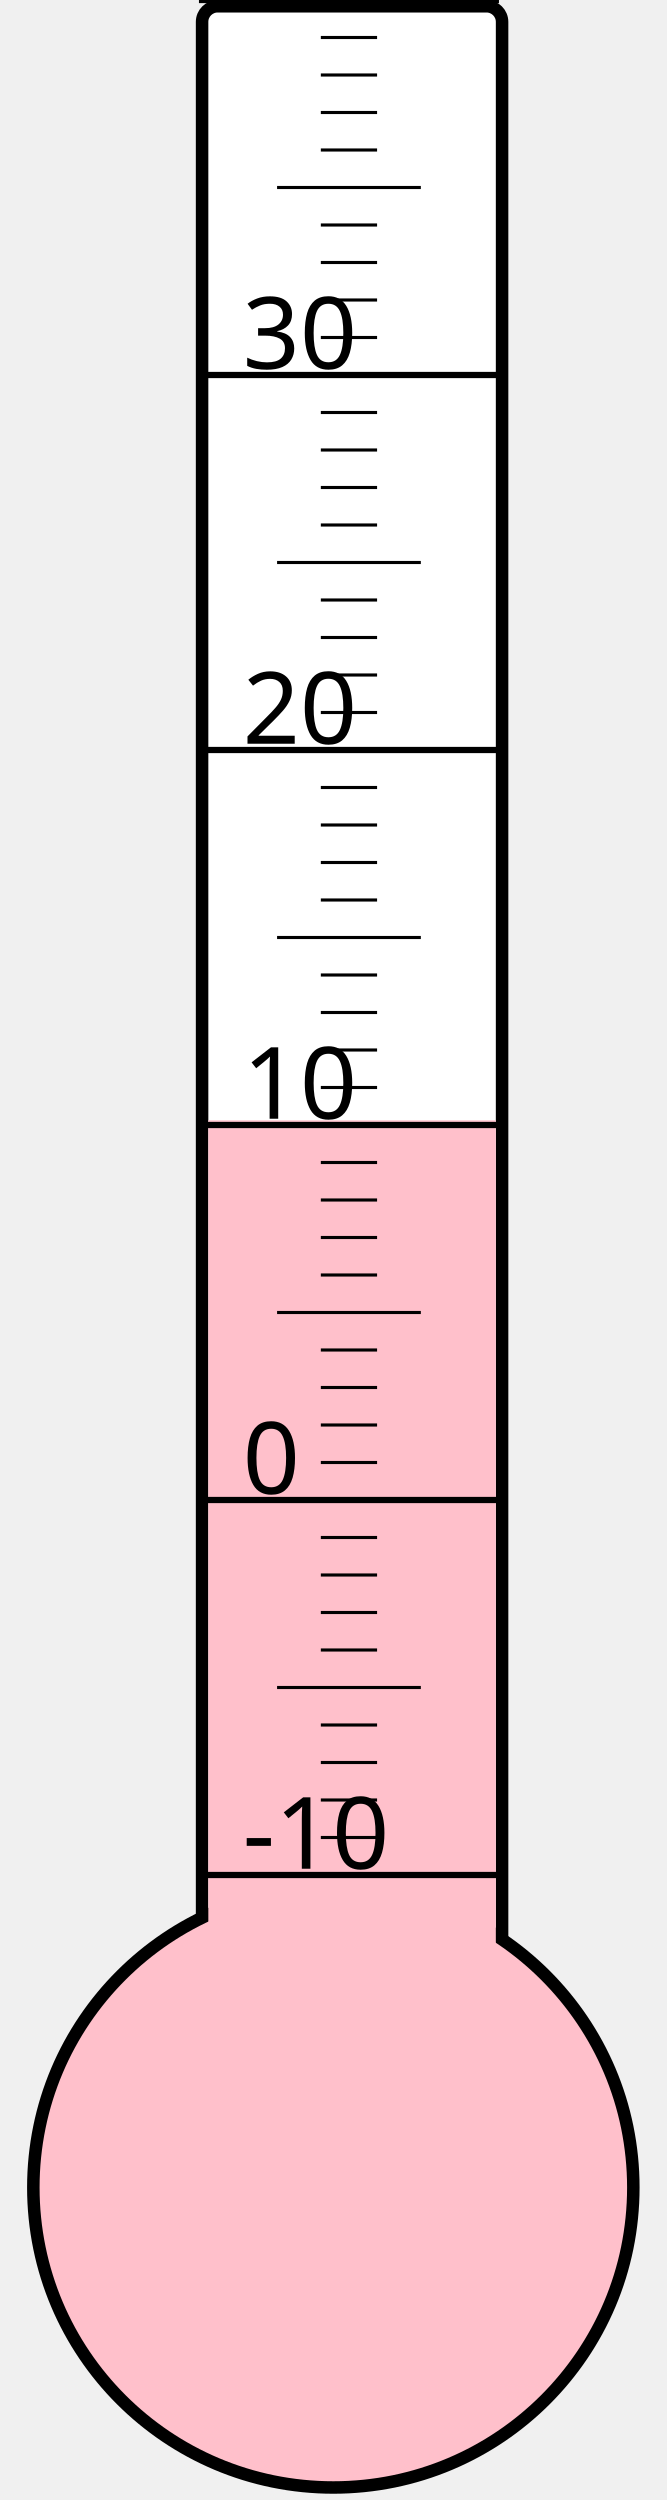
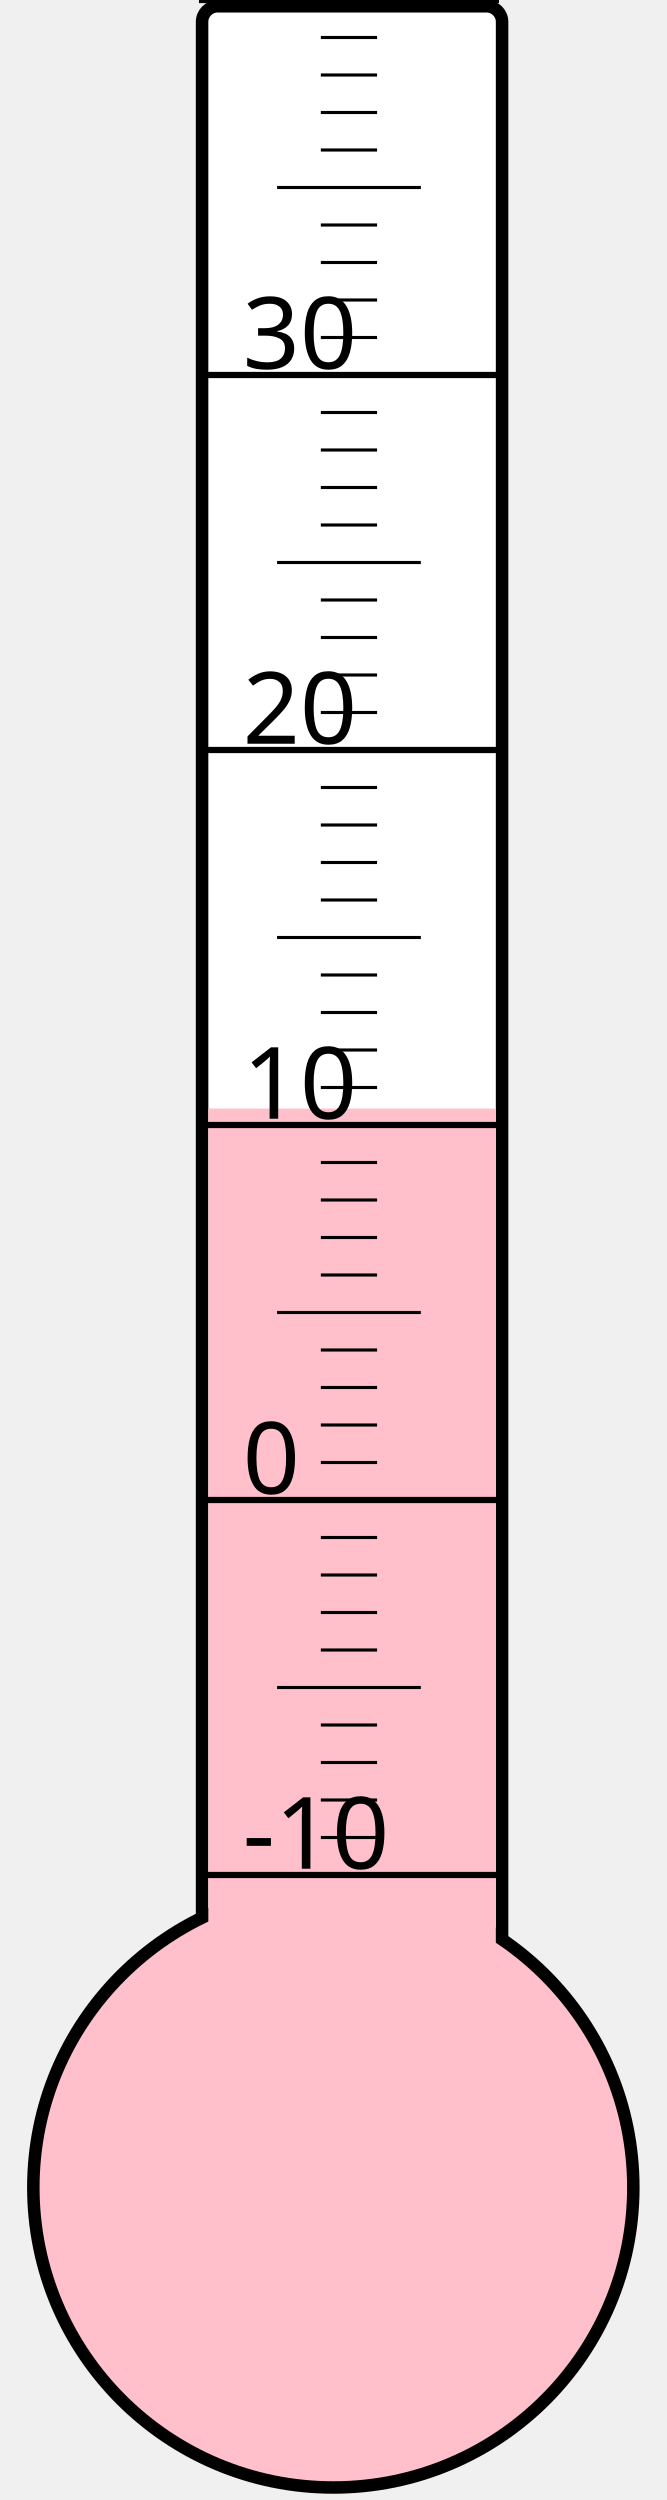
<svg xmlns="http://www.w3.org/2000/svg" width="40px" height="150px" viewBox="0 0 200 800">
  <rect width="200" height="800" x="0" y="0" style="fill: #ffffeb; fill-opacity: 0;" />
  <rect width="96" height="680" x="58" y="2" rx="5" ry="5" style="fill: white; fill-opacity: 1; stroke: black; stroke-width: 4;" />
  <circle cx="100" cy="700" r="96" style="fill: pink; stroke: black; stroke-width: 4;" />
-   <rect width="92" height="341.5" x="60" y="358.5" style="fill: pink; fill-opacity: 1; stroke-width: 0;" />
+   <rect width="92" height="345.25" x="60" y="354.75" style="fill: pink; fill-opacity: 1; stroke-width: 0;" />
  <text x="71" y="598" style="font-family: sans-serif; font-size: 24pt;">-10</text>
  <text x="71" y="478" style="font-family: sans-serif; font-size: 24pt;">0</text>
  <text x="71" y="358" style="font-family: sans-serif; font-size: 24pt;">10</text>
  <text x="71" y="238" style="font-family: sans-serif; font-size: 24pt;">20</text>
  <text x="71" y="118" style="font-family: sans-serif; font-size: 24pt;">30</text>
  <g style="stroke: black;">
    <line x1="57" y1="600" x2="153" y2="600" style="stroke-width: 2;" />
    <line x1="96" y1="588" x2="114" y2="588" style="stroke-width: 1;" />
    <line x1="96" y1="576" x2="114" y2="576" style="stroke-width: 1;" />
    <line x1="96" y1="564" x2="114" y2="564" style="stroke-width: 1;" />
    <line x1="96" y1="552" x2="114" y2="552" style="stroke-width: 1;" />
    <line x1="82" y1="540" x2="128" y2="540" style="stroke-width: 1;" />
    <line x1="96" y1="528" x2="114" y2="528" style="stroke-width: 1;" />
    <line x1="96" y1="516" x2="114" y2="516" style="stroke-width: 1;" />
    <line x1="96" y1="504" x2="114" y2="504" style="stroke-width: 1;" />
    <line x1="96" y1="492" x2="114" y2="492" style="stroke-width: 1;" />
    <line x1="57" y1="480" x2="153" y2="480" style="stroke-width: 2;" />
    <line x1="96" y1="468" x2="114" y2="468" style="stroke-width: 1;" />
    <line x1="96" y1="456" x2="114" y2="456" style="stroke-width: 1;" />
    <line x1="96" y1="444" x2="114" y2="444" style="stroke-width: 1;" />
    <line x1="96" y1="432" x2="114" y2="432" style="stroke-width: 1;" />
    <line x1="82" y1="420" x2="128" y2="420" style="stroke-width: 1;" />
    <line x1="96" y1="408" x2="114" y2="408" style="stroke-width: 1;" />
    <line x1="96" y1="396" x2="114" y2="396" style="stroke-width: 1;" />
    <line x1="96" y1="384" x2="114" y2="384" style="stroke-width: 1;" />
    <line x1="96" y1="372" x2="114" y2="372" style="stroke-width: 1;" />
    <line x1="57" y1="360" x2="153" y2="360" style="stroke-width: 2;" />
    <line x1="96" y1="348" x2="114" y2="348" style="stroke-width: 1;" />
    <line x1="96" y1="336" x2="114" y2="336" style="stroke-width: 1;" />
    <line x1="96" y1="324" x2="114" y2="324" style="stroke-width: 1;" />
    <line x1="96" y1="312" x2="114" y2="312" style="stroke-width: 1;" />
    <line x1="82" y1="300" x2="128" y2="300" style="stroke-width: 1;" />
    <line x1="96" y1="288" x2="114" y2="288" style="stroke-width: 1;" />
    <line x1="96" y1="276" x2="114" y2="276" style="stroke-width: 1;" />
    <line x1="96" y1="264" x2="114" y2="264" style="stroke-width: 1;" />
    <line x1="96" y1="252" x2="114" y2="252" style="stroke-width: 1;" />
    <line x1="57" y1="240" x2="153" y2="240" style="stroke-width: 2;" />
    <line x1="96" y1="228" x2="114" y2="228" style="stroke-width: 1;" />
    <line x1="96" y1="216" x2="114" y2="216" style="stroke-width: 1;" />
    <line x1="96" y1="204" x2="114" y2="204" style="stroke-width: 1;" />
    <line x1="96" y1="192" x2="114" y2="192" style="stroke-width: 1;" />
    <line x1="82" y1="180" x2="128" y2="180" style="stroke-width: 1;" />
    <line x1="96" y1="168" x2="114" y2="168" style="stroke-width: 1;" />
    <line x1="96" y1="156" x2="114" y2="156" style="stroke-width: 1;" />
    <line x1="96" y1="144" x2="114" y2="144" style="stroke-width: 1;" />
    <line x1="96" y1="132" x2="114" y2="132" style="stroke-width: 1;" />
    <line x1="57" y1="120" x2="153" y2="120" style="stroke-width: 2;" />
    <line x1="96" y1="108" x2="114" y2="108" style="stroke-width: 1;" />
    <line x1="96" y1="96" x2="114" y2="96" style="stroke-width: 1;" />
    <line x1="96" y1="84" x2="114" y2="84" style="stroke-width: 1;" />
    <line x1="96" y1="72" x2="114" y2="72" style="stroke-width: 1;" />
    <line x1="82" y1="60" x2="128" y2="60" style="stroke-width: 1;" />
    <line x1="96" y1="48" x2="114" y2="48" style="stroke-width: 1;" />
    <line x1="96" y1="36" x2="114" y2="36" style="stroke-width: 1;" />
    <line x1="96" y1="24" x2="114" y2="24" style="stroke-width: 1;" />
    <line x1="96" y1="12" x2="114" y2="12" style="stroke-width: 1;" />
    <line x1="57" y1="0" x2="153" y2="0" style="stroke-width: 2;" />
  </g>
</svg>
